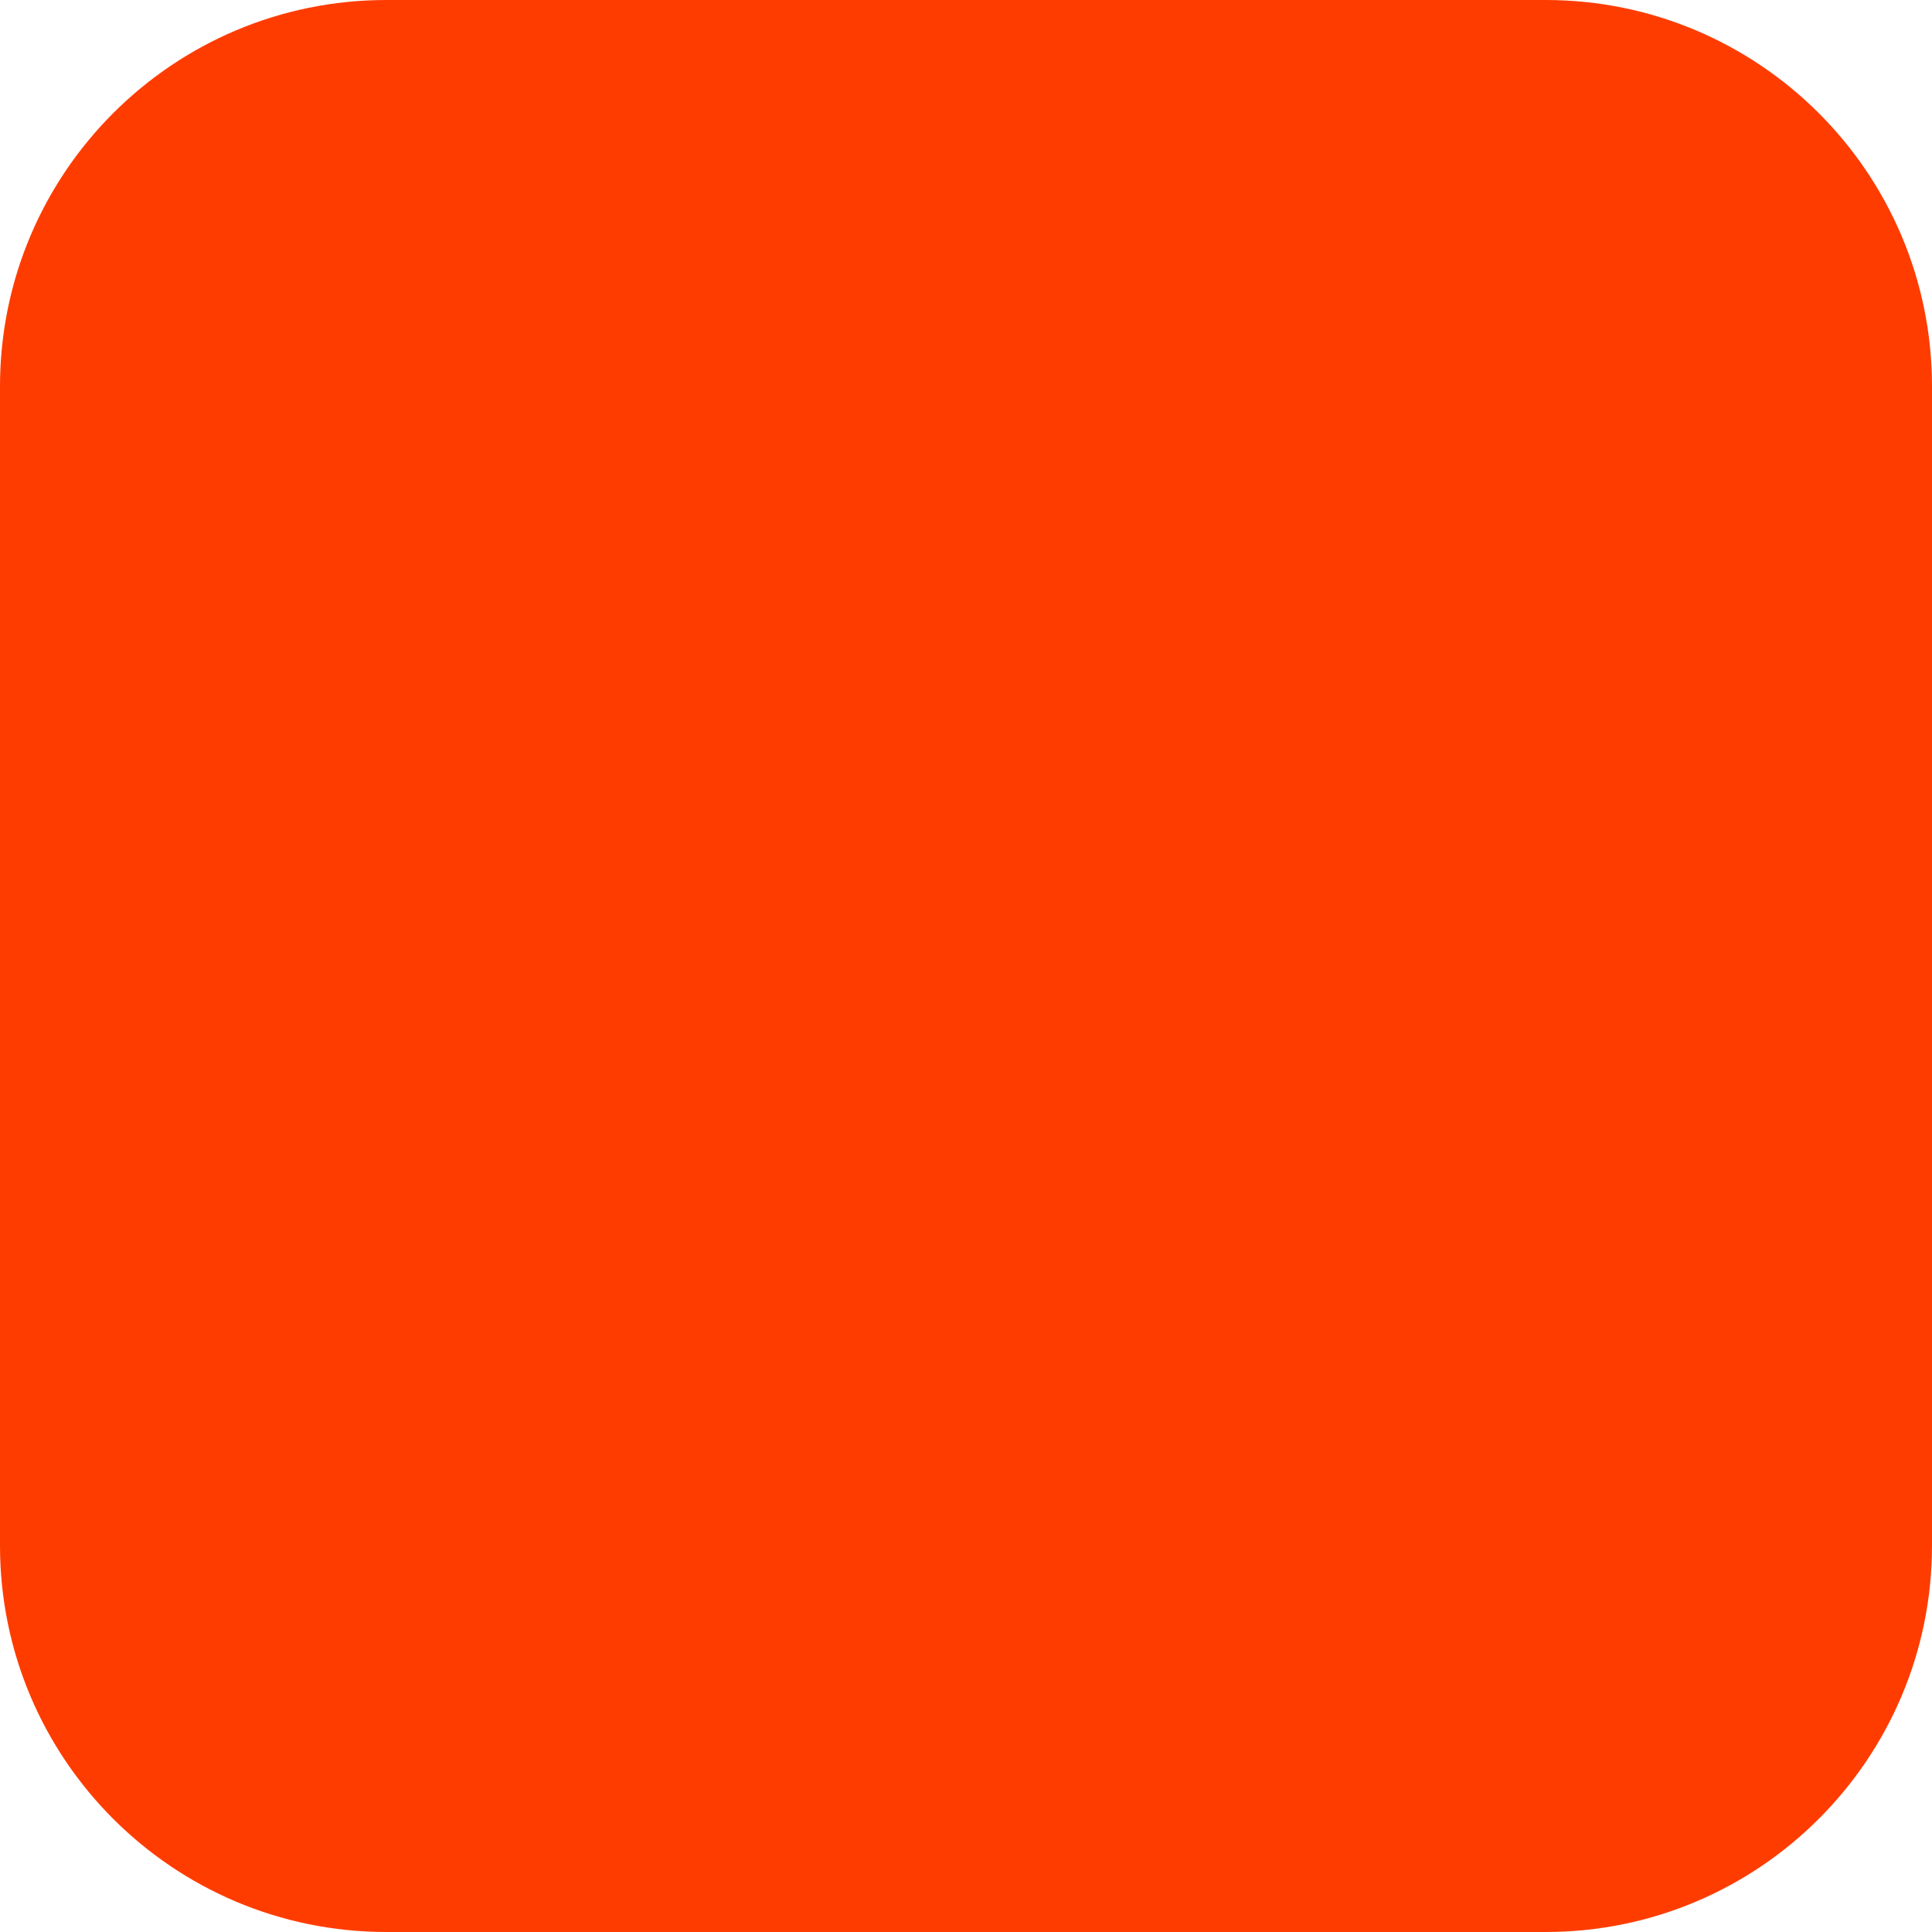
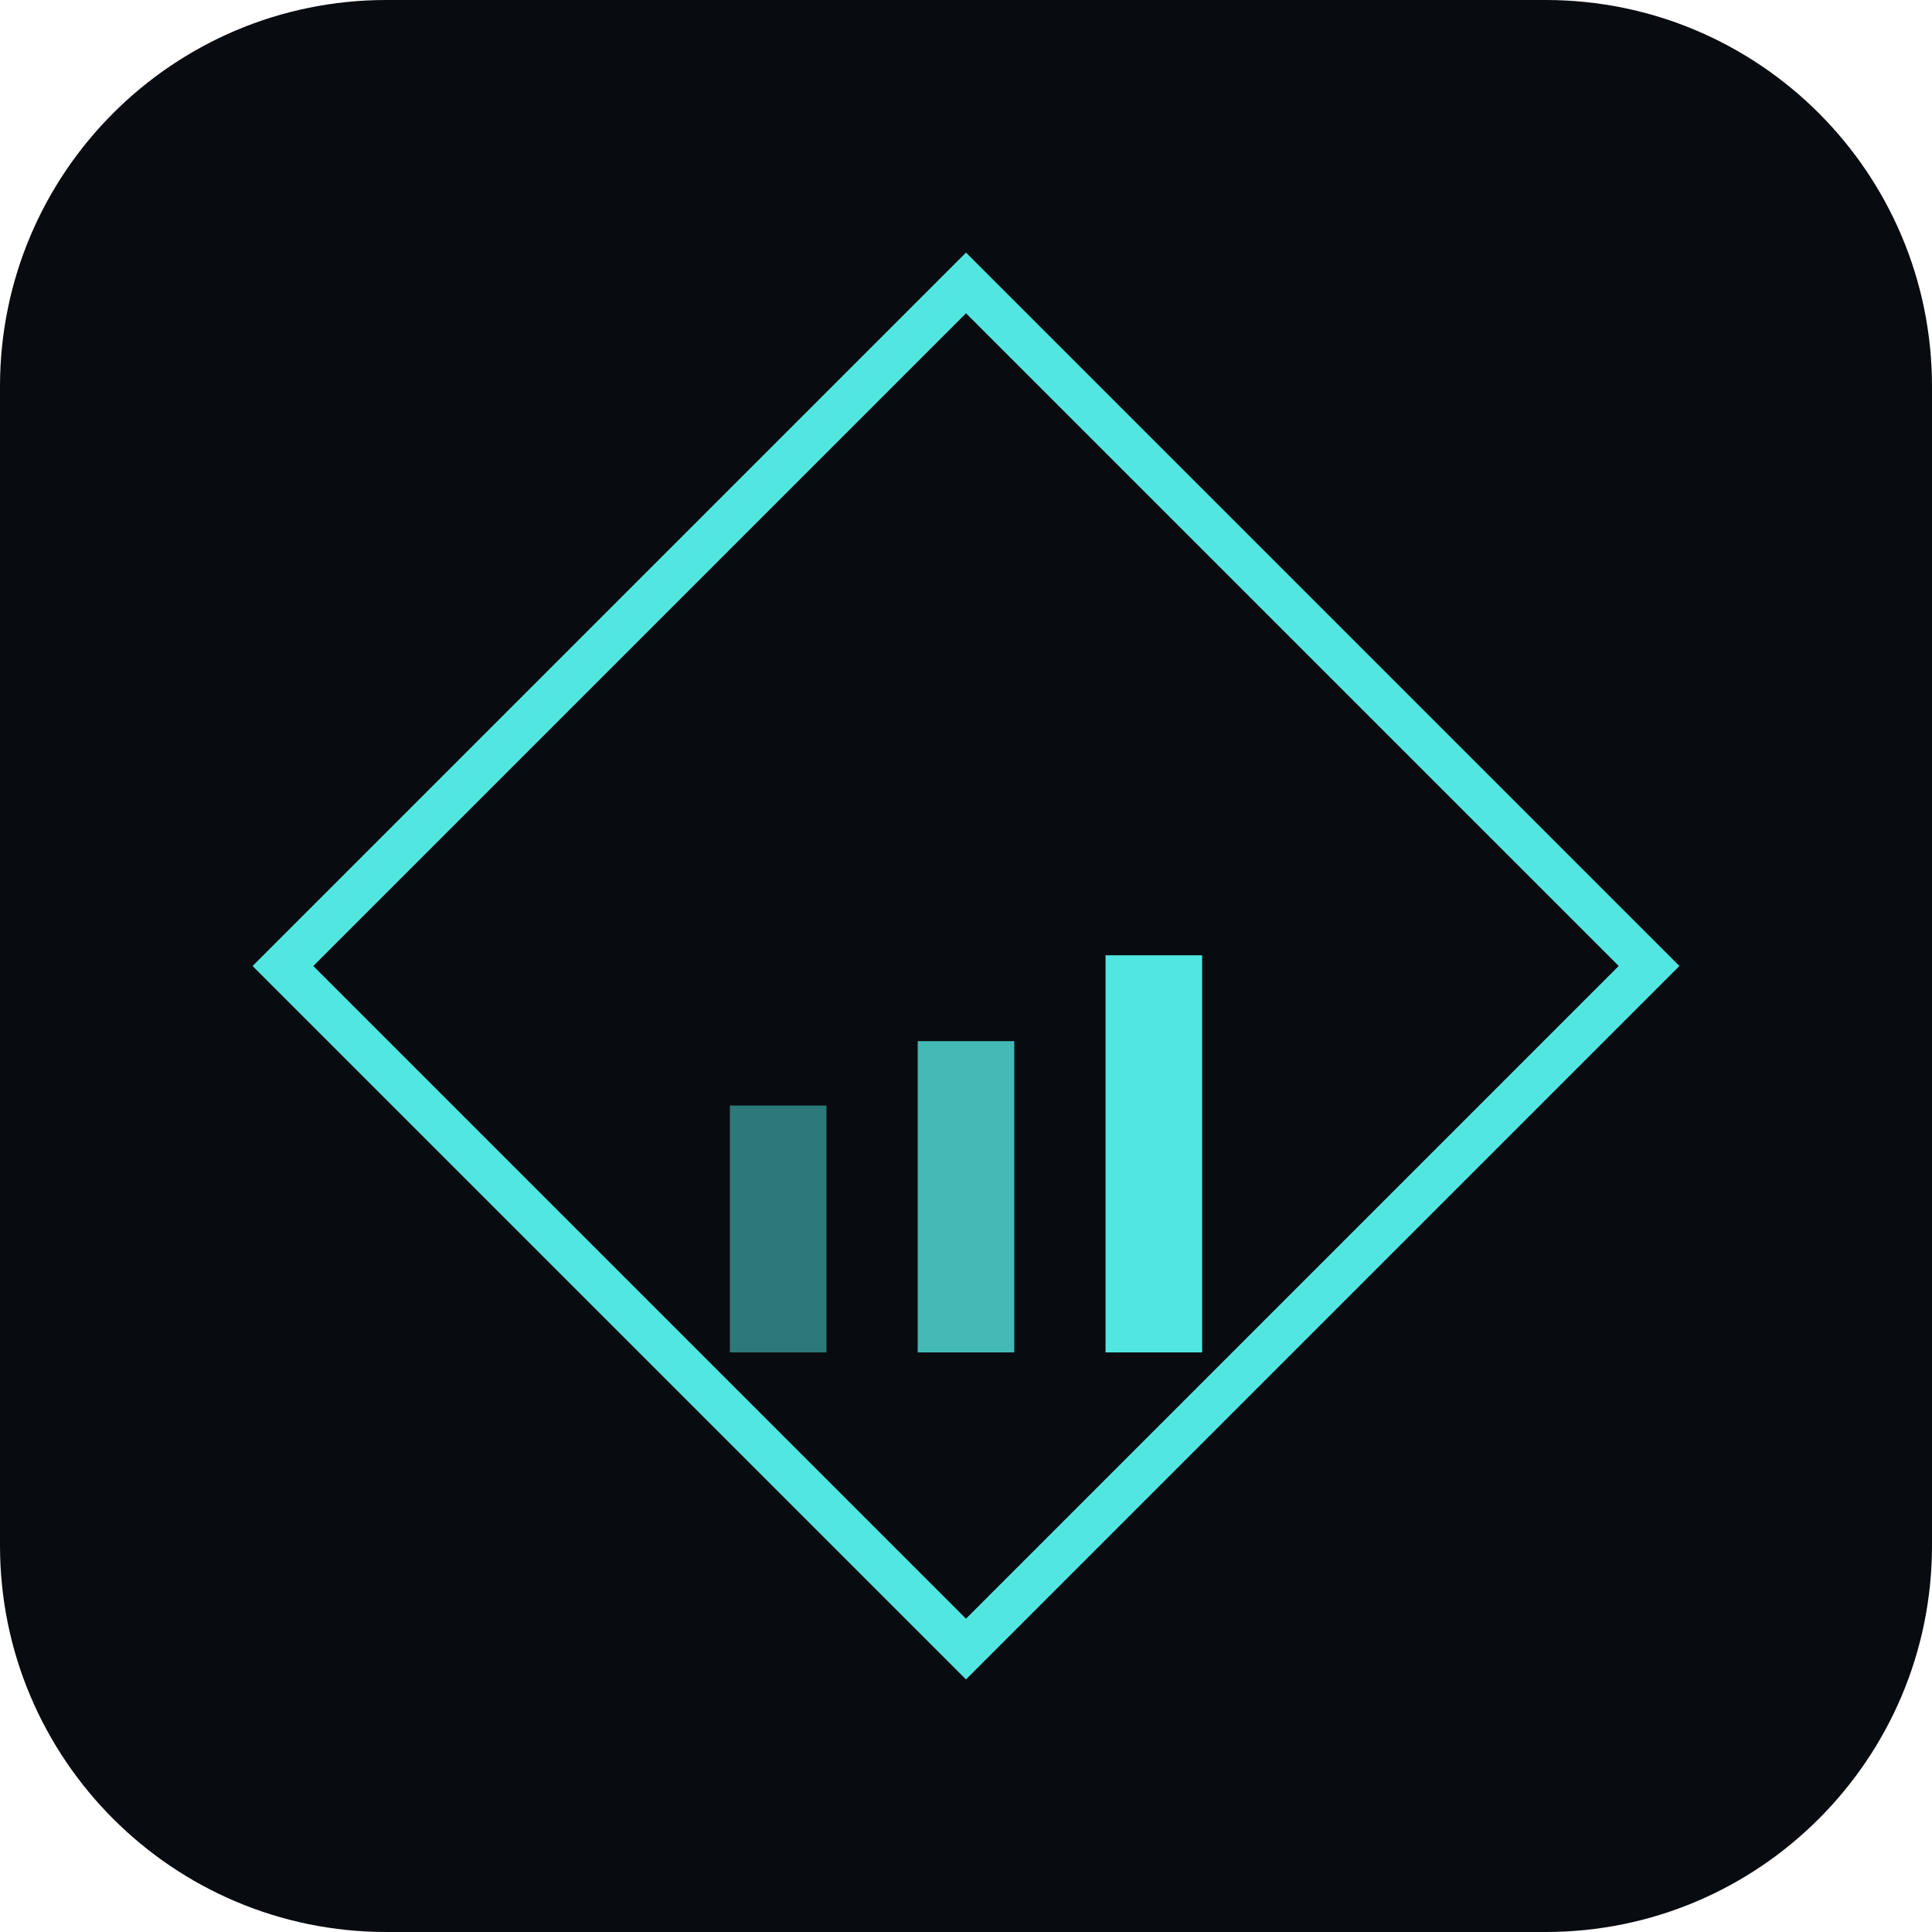
<svg xmlns="http://www.w3.org/2000/svg" width="180" height="180" viewBox="0 0 180 180" fill="none">
-   <rect width="180" height="180" rx="36" fill="#FF3C00" />
+   <rect width="180" height="180" rx="36" fill="#080B10" />
+   <g transform="translate(90 90) rotate(45)">
+     <rect x="-45" y="-45" width="90" height="90" stroke="#52E6E0" stroke-width="4" />
+     <g transform="rotate(-45)">
+       <rect x="-22" y="13" width="9" height="23" fill="#52E6E0" fill-opacity=".5" />
+       <rect x="-4.5" y="7" width="9" height="29" fill="#52E6E0" fill-opacity=".8" />
+       <rect x="13" y="-1" width="9" height="37" fill="#52E6E0" />
+     </g>
+   </g>
</svg>
